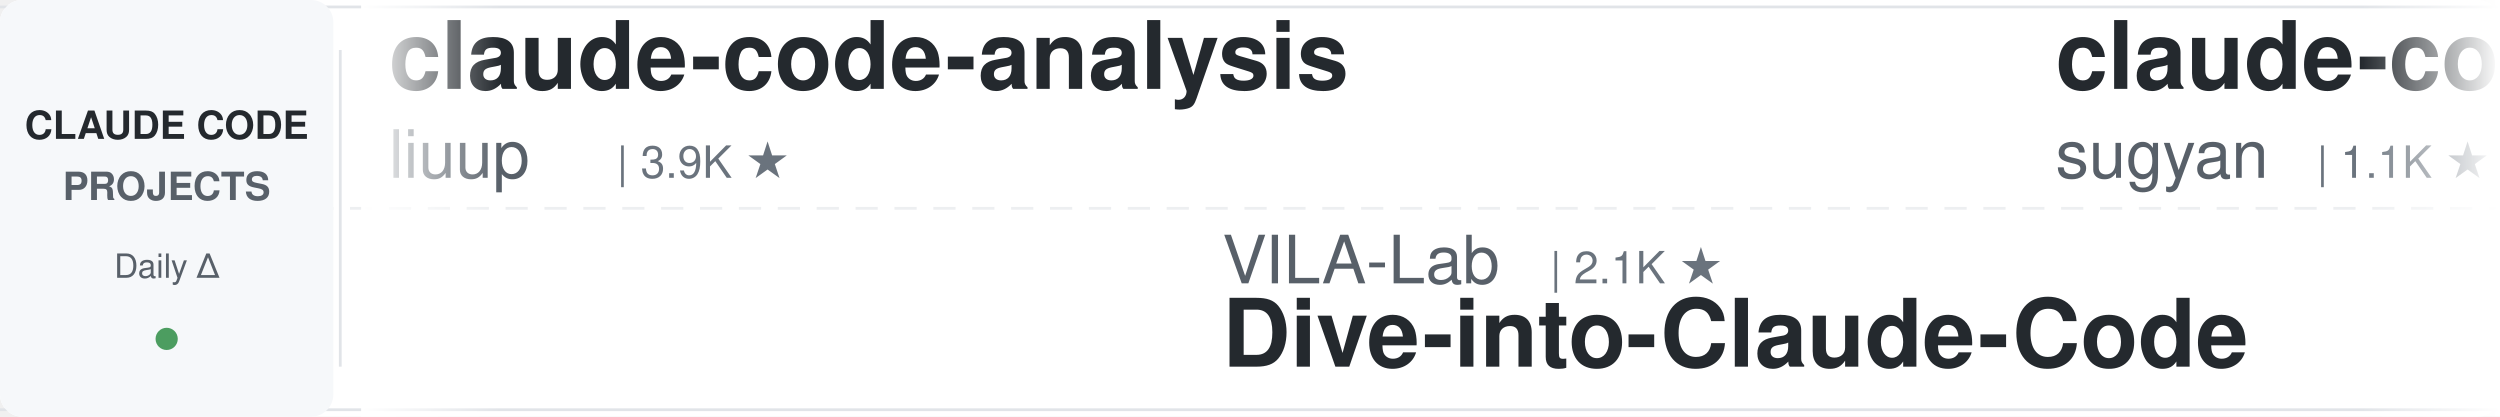
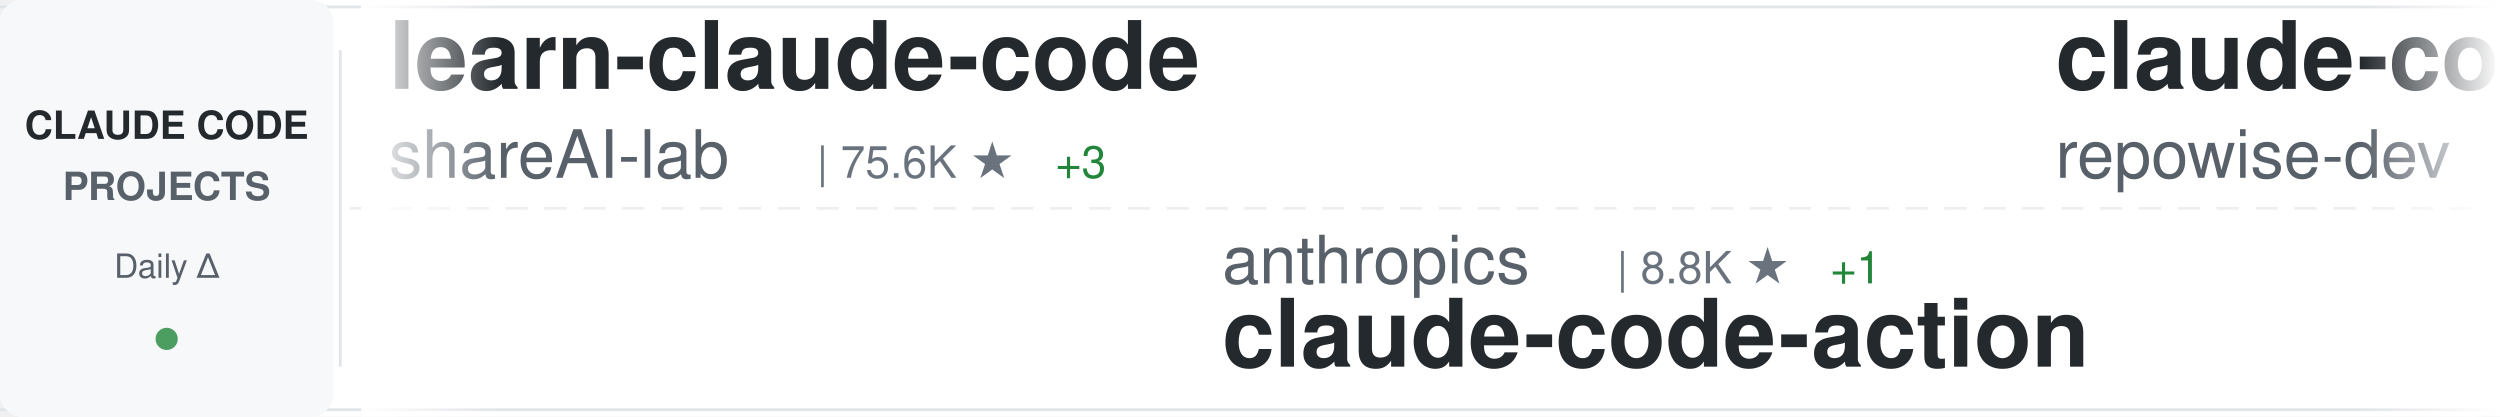
<svg xmlns="http://www.w3.org/2000/svg" width="900" height="150">
  <defs>
    <linearGradient id="awesomeLeftFade" x1="0%" y1="0%" x2="100%" y2="0%">
      <stop offset="0%" style="stop-color:#ffffff;stop-opacity:1" />
      <stop offset="100%" style="stop-color:#ffffff;stop-opacity:0" />
    </linearGradient>
    <linearGradient id="awesomeRightFade" x1="0%" y1="0%" x2="100%" y2="0%">
      <stop offset="0%" style="stop-color:#ffffff;stop-opacity:0" />
      <stop offset="100%" style="stop-color:#ffffff;stop-opacity:1" />
    </linearGradient>
  </defs>
  <rect width="900" height="150" fill="#ffffff" rx="8" />
  <rect x="0" y="2" width="900" height="1" fill="#e1e4e8" />
  <rect x="0" y="147" width="900" height="1" fill="#e1e4e8" />
  <line x1="0" y1="75" x2="900" y2="75" stroke="#e1e4e8" stroke-width="1" stroke-dasharray="8 6" opacity="0.6" />
  <rect x="0" y="0" width="120" height="150" fill="#f6f8fa" rx="8" />
  <text x="60" y="50" font-family="-apple-system, BlinkMacSystemFont, 'Segoe UI', Helvetica, Arial, sans-serif" font-size="14" font-weight="600" fill="#24292e" text-anchor="middle">CLAUDE CODE</text>
  <text x="60" y="72" font-family="-apple-system, BlinkMacSystemFont, 'Segoe UI', Helvetica, Arial, sans-serif" font-size="14" font-weight="600" fill="#586069" text-anchor="middle">PROJECTS</text>
  <text x="60" y="100" font-family="-apple-system, BlinkMacSystemFont, 'Segoe UI', Helvetica, Arial, sans-serif" font-size="12" font-weight="500" fill="#586069" text-anchor="middle">Daily Δ</text>
  <circle cx="60" cy="122" r="4" fill="#22863a" opacity="0.8" />
  <rect x="122" y="18" width="1" height="114" fill="#e1e4e8" />
  <clipPath id="awesomeTickerClip">
    <rect x="130" y="0" width="770" height="150" />
  </clipPath>
  <g clip-path="url(#awesomeTickerClip)">
    <g id="awesomeTickerItems">
      <animateTransform attributeName="transform" attributeType="XML" type="translate" from="0 0" to="-3000 0" dur="54s" repeatCount="indefinite" />
      <g transform="translate(0, 0)">
-         <text x="140" y="32" font-family="-apple-system, BlinkMacSystemFont, 'Segoe UI', Helvetica, Arial, sans-serif" font-size="34" font-weight="600" fill="#24292e">claude-code-analysis</text>
-         <text x="140" y="64" font-family="-apple-system, BlinkMacSystemFont, 'Segoe UI', Helvetica, Arial, sans-serif" font-size="24" font-weight="400" fill="#586069">liuup</text>
-         <text x="222" y="64" font-family="-apple-system, BlinkMacSystemFont, 'Segoe UI', Helvetica, Arial, sans-serif" font-size="16" font-weight="500" fill="#6a737d">| 3.9K ★</text>
+         <text x="140" y="32" font-family="-apple-system, BlinkMacSystemFont, 'Segoe UI', Helvetica, Arial, sans-serif" font-size="34" font-weight="600" fill="#24292e">learn-claude-code</text>
+         <text x="140" y="64" font-family="-apple-system, BlinkMacSystemFont, 'Segoe UI', Helvetica, Arial, sans-serif" font-size="24" font-weight="400" fill="#586069">shareAI-lab</text>
+         <text x="294" y="64" font-family="-apple-system, BlinkMacSystemFont, 'Segoe UI', Helvetica, Arial, sans-serif" font-size="16" font-weight="500" fill="#6a737d">| 75.6K ★</text>
+         <text x="380" y="64" font-family="-apple-system, BlinkMacSystemFont, 'Segoe UI', Helvetica, Arial, sans-serif" font-size="16" font-weight="500" fill="#22863a"> +3</text>
      </g>
      <g transform="translate(300, 0)">
-         <text x="140" y="102" font-family="-apple-system, BlinkMacSystemFont, 'Segoe UI', Helvetica, Arial, sans-serif" font-size="24" font-weight="400" fill="#586069">VILA-Lab</text>
-         <text x="258" y="102" font-family="-apple-system, BlinkMacSystemFont, 'Segoe UI', Helvetica, Arial, sans-serif" font-size="16" font-weight="500" fill="#6a737d">| 2.1K ★</text>
-         <text x="140" y="132" font-family="-apple-system, BlinkMacSystemFont, 'Segoe UI', Helvetica, Arial, sans-serif" font-size="34" font-weight="600" fill="#24292e">Dive-into-Claude-Code</text>
+         <text x="140" y="102" font-family="-apple-system, BlinkMacSystemFont, 'Segoe UI', Helvetica, Arial, sans-serif" font-size="24" font-weight="400" fill="#586069">anthropics</text>
+         <text x="282" y="102" font-family="-apple-system, BlinkMacSystemFont, 'Segoe UI', Helvetica, Arial, sans-serif" font-size="16" font-weight="500" fill="#6a737d">| 8.8K ★</text>
+         <text x="359" y="102" font-family="-apple-system, BlinkMacSystemFont, 'Segoe UI', Helvetica, Arial, sans-serif" font-size="16" font-weight="500" fill="#22863a"> +1</text>
+         <text x="140" y="132" font-family="-apple-system, BlinkMacSystemFont, 'Segoe UI', Helvetica, Arial, sans-serif" font-size="34" font-weight="600" fill="#24292e">claude-code-action</text>
      </g>
      <g transform="translate(600, 0)">
-         <text x="140" y="32" font-family="-apple-system, BlinkMacSystemFont, 'Segoe UI', Helvetica, Arial, sans-serif" font-size="34" font-weight="600" fill="#24292e">claude-code-webui</text>
-         <text x="140" y="64" font-family="-apple-system, BlinkMacSystemFont, 'Segoe UI', Helvetica, Arial, sans-serif" font-size="24" font-weight="400" fill="#586069">sugyan</text>
-         <text x="234" y="64" font-family="-apple-system, BlinkMacSystemFont, 'Segoe UI', Helvetica, Arial, sans-serif" font-size="16" font-weight="500" fill="#6a737d">| 1.1K ★</text>
+         <text x="140" y="32" font-family="-apple-system, BlinkMacSystemFont, 'Segoe UI', Helvetica, Arial, sans-serif" font-size="34" font-weight="600" fill="#24292e">claude-code-prompts</text>
+         <text x="140" y="64" font-family="-apple-system, BlinkMacSystemFont, 'Segoe UI', Helvetica, Arial, sans-serif" font-size="24" font-weight="400" fill="#586069">repowise-dev</text>
+         <text x="306" y="64" font-family="-apple-system, BlinkMacSystemFont, 'Segoe UI', Helvetica, Arial, sans-serif" font-size="16" font-weight="500" fill="#6a737d">| 1.2K ★</text>
      </g>
      <g transform="translate(900, 0)">
-         <text x="140" y="102" font-family="-apple-system, BlinkMacSystemFont, 'Segoe UI', Helvetica, Arial, sans-serif" font-size="24" font-weight="400" fill="#586069">pedrohcgs</text>
-         <text x="270" y="102" font-family="-apple-system, BlinkMacSystemFont, 'Segoe UI', Helvetica, Arial, sans-serif" font-size="16" font-weight="500" fill="#6a737d">| 1.5K ★</text>
-         <text x="140" y="132" font-family="-apple-system, BlinkMacSystemFont, 'Segoe UI', Helvetica, Arial, sans-serif" font-size="34" font-weight="600" fill="#24292e">claude-code-my-workflow</text>
+         <text x="140" y="102" font-family="-apple-system, BlinkMacSystemFont, 'Segoe UI', Helvetica, Arial, sans-serif" font-size="24" font-weight="400" fill="#586069">davila7</text>
+         <text x="246" y="102" font-family="-apple-system, BlinkMacSystemFont, 'Segoe UI', Helvetica, Arial, sans-serif" font-size="16" font-weight="500" fill="#6a737d">| 30.4K ★</text>
+         <text x="332" y="102" font-family="-apple-system, BlinkMacSystemFont, 'Segoe UI', Helvetica, Arial, sans-serif" font-size="16" font-weight="500" fill="#22863a"> +1</text>
+         <text x="140" y="132" font-family="-apple-system, BlinkMacSystemFont, 'Segoe UI', Helvetica, Arial, sans-serif" font-size="34" font-weight="600" fill="#24292e">claude-code-templates</text>
      </g>
      <g transform="translate(1200, 0)">
-         <text x="140" y="32" font-family="-apple-system, BlinkMacSystemFont, 'Segoe UI', Helvetica, Arial, sans-serif" font-size="34" font-weight="600" fill="#24292e">Claude-code</text>
-         <text x="140" y="64" font-family="-apple-system, BlinkMacSystemFont, 'Segoe UI', Helvetica, Arial, sans-serif" font-size="24" font-weight="400" fill="#586069">fazxes</text>
-         <text x="234" y="64" font-family="-apple-system, BlinkMacSystemFont, 'Segoe UI', Helvetica, Arial, sans-serif" font-size="16" font-weight="500" fill="#6a737d">| 233 ★</text>
+         <text x="140" y="32" font-family="-apple-system, BlinkMacSystemFont, 'Segoe UI', Helvetica, Arial, sans-serif" font-size="34" font-weight="600" fill="#24292e">claude_codex_bridge</text>
+         <text x="140" y="64" font-family="-apple-system, BlinkMacSystemFont, 'Segoe UI', Helvetica, Arial, sans-serif" font-size="24" font-weight="400" fill="#586069">SeemSeam</text>
+         <text x="258" y="64" font-family="-apple-system, BlinkMacSystemFont, 'Segoe UI', Helvetica, Arial, sans-serif" font-size="16" font-weight="500" fill="#6a737d">| 3.5K ★</text>
      </g>
      <g transform="translate(1500, 0)">
-         <text x="140" y="102" font-family="-apple-system, BlinkMacSystemFont, 'Segoe UI', Helvetica, Arial, sans-serif" font-size="24" font-weight="400" fill="#586069">zstmfhy</text>
-         <text x="246" y="102" font-family="-apple-system, BlinkMacSystemFont, 'Segoe UI', Helvetica, Arial, sans-serif" font-size="16" font-weight="500" fill="#6a737d">| 190 ★</text>
-         <text x="140" y="132" font-family="-apple-system, BlinkMacSystemFont, 'Segoe UI', Helvetica, Arial, sans-serif" font-size="34" font-weight="600" fill="#24292e">Claude-code</text>
+         <text x="140" y="102" font-family="-apple-system, BlinkMacSystemFont, 'Segoe UI', Helvetica, Arial, sans-serif" font-size="24" font-weight="400" fill="#586069">Pimzino</text>
+         <text x="246" y="102" font-family="-apple-system, BlinkMacSystemFont, 'Segoe UI', Helvetica, Arial, sans-serif" font-size="16" font-weight="500" fill="#6a737d">| 3.9K ★</text>
+         <text x="323" y="102" font-family="-apple-system, BlinkMacSystemFont, 'Segoe UI', Helvetica, Arial, sans-serif" font-size="16" font-weight="500" fill="#cb2431"> -1</text>
+         <text x="140" y="132" font-family="-apple-system, BlinkMacSystemFont, 'Segoe UI', Helvetica, Arial, sans-serif" font-size="34" font-weight="600" fill="#24292e">claude-code-spec-workflo...</text>
      </g>
      <g transform="translate(1800, 0)">
-         <text x="140" y="32" font-family="-apple-system, BlinkMacSystemFont, 'Segoe UI', Helvetica, Arial, sans-serif" font-size="34" font-weight="600" fill="#24292e">claude-code-reverse</text>
-         <text x="140" y="64" font-family="-apple-system, BlinkMacSystemFont, 'Segoe UI', Helvetica, Arial, sans-serif" font-size="24" font-weight="400" fill="#586069">Yuyz0112</text>
-         <text x="258" y="64" font-family="-apple-system, BlinkMacSystemFont, 'Segoe UI', Helvetica, Arial, sans-serif" font-size="16" font-weight="500" fill="#6a737d">| 2.4K ★</text>
-       </g>
-       <g transform="translate(2100, 0)">
-         <text x="140" y="102" font-family="-apple-system, BlinkMacSystemFont, 'Segoe UI', Helvetica, Arial, sans-serif" font-size="24" font-weight="400" fill="#586069">VoltAgent</text>
-         <text x="270" y="102" font-family="-apple-system, BlinkMacSystemFont, 'Segoe UI', Helvetica, Arial, sans-serif" font-size="16" font-weight="500" fill="#6a737d">| 24.7K ★</text>
-         <text x="356" y="102" font-family="-apple-system, BlinkMacSystemFont, 'Segoe UI', Helvetica, Arial, sans-serif" font-size="16" font-weight="500" fill="#22863a"> +1</text>
-         <text x="140" y="132" font-family="-apple-system, BlinkMacSystemFont, 'Segoe UI', Helvetica, Arial, sans-serif" font-size="34" font-weight="600" fill="#24292e">awesome-claude-code-suba...</text>
-       </g>
-       <g transform="translate(2400, 0)">
        <text x="140" y="32" font-family="-apple-system, BlinkMacSystemFont, 'Segoe UI', Helvetica, Arial, sans-serif" font-size="34" font-weight="600" fill="#24292e">claude-code-source</text>
        <text x="140" y="64" font-family="-apple-system, BlinkMacSystemFont, 'Segoe UI', Helvetica, Arial, sans-serif" font-size="24" font-weight="400" fill="#586069">hangsman</text>
        <text x="258" y="64" font-family="-apple-system, BlinkMacSystemFont, 'Segoe UI', Helvetica, Arial, sans-serif" font-size="16" font-weight="500" fill="#6a737d">| 791 ★</text>
      </g>
+       <g transform="translate(2100, 0)">
+         <text x="140" y="102" font-family="-apple-system, BlinkMacSystemFont, 'Segoe UI', Helvetica, Arial, sans-serif" font-size="24" font-weight="400" fill="#586069">anthropics</text>
+         <text x="282" y="102" font-family="-apple-system, BlinkMacSystemFont, 'Segoe UI', Helvetica, Arial, sans-serif" font-size="16" font-weight="500" fill="#6a737d">| 6.1K ★</text>
+         <text x="140" y="132" font-family="-apple-system, BlinkMacSystemFont, 'Segoe UI', Helvetica, Arial, sans-serif" font-size="34" font-weight="600" fill="#24292e">claude-code-security-rev...</text>
+       </g>
+       <g transform="translate(2400, 0)">
+         <text x="140" y="32" font-family="-apple-system, BlinkMacSystemFont, 'Segoe UI', Helvetica, Arial, sans-serif" font-size="34" font-weight="600" fill="#24292e">Auto-claude-code-researc...</text>
+         <text x="140" y="64" font-family="-apple-system, BlinkMacSystemFont, 'Segoe UI', Helvetica, Arial, sans-serif" font-size="24" font-weight="400" fill="#586069">wanshuiyin</text>
+         <text x="282" y="64" font-family="-apple-system, BlinkMacSystemFont, 'Segoe UI', Helvetica, Arial, sans-serif" font-size="16" font-weight="500" fill="#6a737d">| 15.4K ★</text>
+         <text x="368" y="64" font-family="-apple-system, BlinkMacSystemFont, 'Segoe UI', Helvetica, Arial, sans-serif" font-size="16" font-weight="500" fill="#22863a"> +7</text>
+       </g>
      <g transform="translate(2700, 0)">
-         <text x="140" y="102" font-family="-apple-system, BlinkMacSystemFont, 'Segoe UI', Helvetica, Arial, sans-serif" font-size="24" font-weight="400" fill="#586069">777genius</text>
-         <text x="270" y="102" font-family="-apple-system, BlinkMacSystemFont, 'Segoe UI', Helvetica, Arial, sans-serif" font-size="16" font-weight="500" fill="#6a737d">| 929 ★</text>
-         <text x="140" y="132" font-family="-apple-system, BlinkMacSystemFont, 'Segoe UI', Helvetica, Arial, sans-serif" font-size="34" font-weight="600" fill="#24292e">claude-code-source-code</text>
+         <text x="140" y="102" font-family="-apple-system, BlinkMacSystemFont, 'Segoe UI', Helvetica, Arial, sans-serif" font-size="24" font-weight="400" fill="#586069">Yuyz0112</text>
+         <text x="258" y="102" font-family="-apple-system, BlinkMacSystemFont, 'Segoe UI', Helvetica, Arial, sans-serif" font-size="16" font-weight="500" fill="#6a737d">| 2.4K ★</text>
+         <text x="140" y="132" font-family="-apple-system, BlinkMacSystemFont, 'Segoe UI', Helvetica, Arial, sans-serif" font-size="34" font-weight="600" fill="#24292e">claude-code-reverse</text>
      </g>
      <g transform="translate(3000, 0)">
-         <text x="140" y="32" font-family="-apple-system, BlinkMacSystemFont, 'Segoe UI', Helvetica, Arial, sans-serif" font-size="34" font-weight="600" fill="#24292e">claude-code-analysis</text>
-         <text x="140" y="64" font-family="-apple-system, BlinkMacSystemFont, 'Segoe UI', Helvetica, Arial, sans-serif" font-size="24" font-weight="400" fill="#586069">liuup</text>
-         <text x="222" y="64" font-family="-apple-system, BlinkMacSystemFont, 'Segoe UI', Helvetica, Arial, sans-serif" font-size="16" font-weight="500" fill="#6a737d">| 3.9K ★</text>
+         <text x="140" y="32" font-family="-apple-system, BlinkMacSystemFont, 'Segoe UI', Helvetica, Arial, sans-serif" font-size="34" font-weight="600" fill="#24292e">learn-claude-code</text>
+         <text x="140" y="64" font-family="-apple-system, BlinkMacSystemFont, 'Segoe UI', Helvetica, Arial, sans-serif" font-size="24" font-weight="400" fill="#586069">shareAI-lab</text>
+         <text x="294" y="64" font-family="-apple-system, BlinkMacSystemFont, 'Segoe UI', Helvetica, Arial, sans-serif" font-size="16" font-weight="500" fill="#6a737d">| 75.6K ★</text>
+         <text x="380" y="64" font-family="-apple-system, BlinkMacSystemFont, 'Segoe UI', Helvetica, Arial, sans-serif" font-size="16" font-weight="500" fill="#22863a"> +3</text>
      </g>
      <g transform="translate(3300, 0)">
-         <text x="140" y="102" font-family="-apple-system, BlinkMacSystemFont, 'Segoe UI', Helvetica, Arial, sans-serif" font-size="24" font-weight="400" fill="#586069">VILA-Lab</text>
-         <text x="258" y="102" font-family="-apple-system, BlinkMacSystemFont, 'Segoe UI', Helvetica, Arial, sans-serif" font-size="16" font-weight="500" fill="#6a737d">| 2.1K ★</text>
-         <text x="140" y="132" font-family="-apple-system, BlinkMacSystemFont, 'Segoe UI', Helvetica, Arial, sans-serif" font-size="34" font-weight="600" fill="#24292e">Dive-into-Claude-Code</text>
+         <text x="140" y="102" font-family="-apple-system, BlinkMacSystemFont, 'Segoe UI', Helvetica, Arial, sans-serif" font-size="24" font-weight="400" fill="#586069">anthropics</text>
+         <text x="282" y="102" font-family="-apple-system, BlinkMacSystemFont, 'Segoe UI', Helvetica, Arial, sans-serif" font-size="16" font-weight="500" fill="#6a737d">| 8.8K ★</text>
+         <text x="359" y="102" font-family="-apple-system, BlinkMacSystemFont, 'Segoe UI', Helvetica, Arial, sans-serif" font-size="16" font-weight="500" fill="#22863a"> +1</text>
+         <text x="140" y="132" font-family="-apple-system, BlinkMacSystemFont, 'Segoe UI', Helvetica, Arial, sans-serif" font-size="34" font-weight="600" fill="#24292e">claude-code-action</text>
      </g>
      <g transform="translate(3600, 0)">
-         <text x="140" y="32" font-family="-apple-system, BlinkMacSystemFont, 'Segoe UI', Helvetica, Arial, sans-serif" font-size="34" font-weight="600" fill="#24292e">claude-code-webui</text>
-         <text x="140" y="64" font-family="-apple-system, BlinkMacSystemFont, 'Segoe UI', Helvetica, Arial, sans-serif" font-size="24" font-weight="400" fill="#586069">sugyan</text>
-         <text x="234" y="64" font-family="-apple-system, BlinkMacSystemFont, 'Segoe UI', Helvetica, Arial, sans-serif" font-size="16" font-weight="500" fill="#6a737d">| 1.1K ★</text>
+         <text x="140" y="32" font-family="-apple-system, BlinkMacSystemFont, 'Segoe UI', Helvetica, Arial, sans-serif" font-size="34" font-weight="600" fill="#24292e">claude-code-prompts</text>
+         <text x="140" y="64" font-family="-apple-system, BlinkMacSystemFont, 'Segoe UI', Helvetica, Arial, sans-serif" font-size="24" font-weight="400" fill="#586069">repowise-dev</text>
+         <text x="306" y="64" font-family="-apple-system, BlinkMacSystemFont, 'Segoe UI', Helvetica, Arial, sans-serif" font-size="16" font-weight="500" fill="#6a737d">| 1.2K ★</text>
      </g>
      <g transform="translate(3900, 0)">
-         <text x="140" y="102" font-family="-apple-system, BlinkMacSystemFont, 'Segoe UI', Helvetica, Arial, sans-serif" font-size="24" font-weight="400" fill="#586069">pedrohcgs</text>
-         <text x="270" y="102" font-family="-apple-system, BlinkMacSystemFont, 'Segoe UI', Helvetica, Arial, sans-serif" font-size="16" font-weight="500" fill="#6a737d">| 1.5K ★</text>
-         <text x="140" y="132" font-family="-apple-system, BlinkMacSystemFont, 'Segoe UI', Helvetica, Arial, sans-serif" font-size="34" font-weight="600" fill="#24292e">claude-code-my-workflow</text>
+         <text x="140" y="102" font-family="-apple-system, BlinkMacSystemFont, 'Segoe UI', Helvetica, Arial, sans-serif" font-size="24" font-weight="400" fill="#586069">davila7</text>
+         <text x="246" y="102" font-family="-apple-system, BlinkMacSystemFont, 'Segoe UI', Helvetica, Arial, sans-serif" font-size="16" font-weight="500" fill="#6a737d">| 30.4K ★</text>
+         <text x="332" y="102" font-family="-apple-system, BlinkMacSystemFont, 'Segoe UI', Helvetica, Arial, sans-serif" font-size="16" font-weight="500" fill="#22863a"> +1</text>
+         <text x="140" y="132" font-family="-apple-system, BlinkMacSystemFont, 'Segoe UI', Helvetica, Arial, sans-serif" font-size="34" font-weight="600" fill="#24292e">claude-code-templates</text>
      </g>
    </g>
  </g>
  <rect x="130" y="0" width="50" height="150" fill="url(#awesomeLeftFade)" />
  <rect x="850" y="0" width="50" height="150" fill="url(#awesomeRightFade)" />
</svg>
